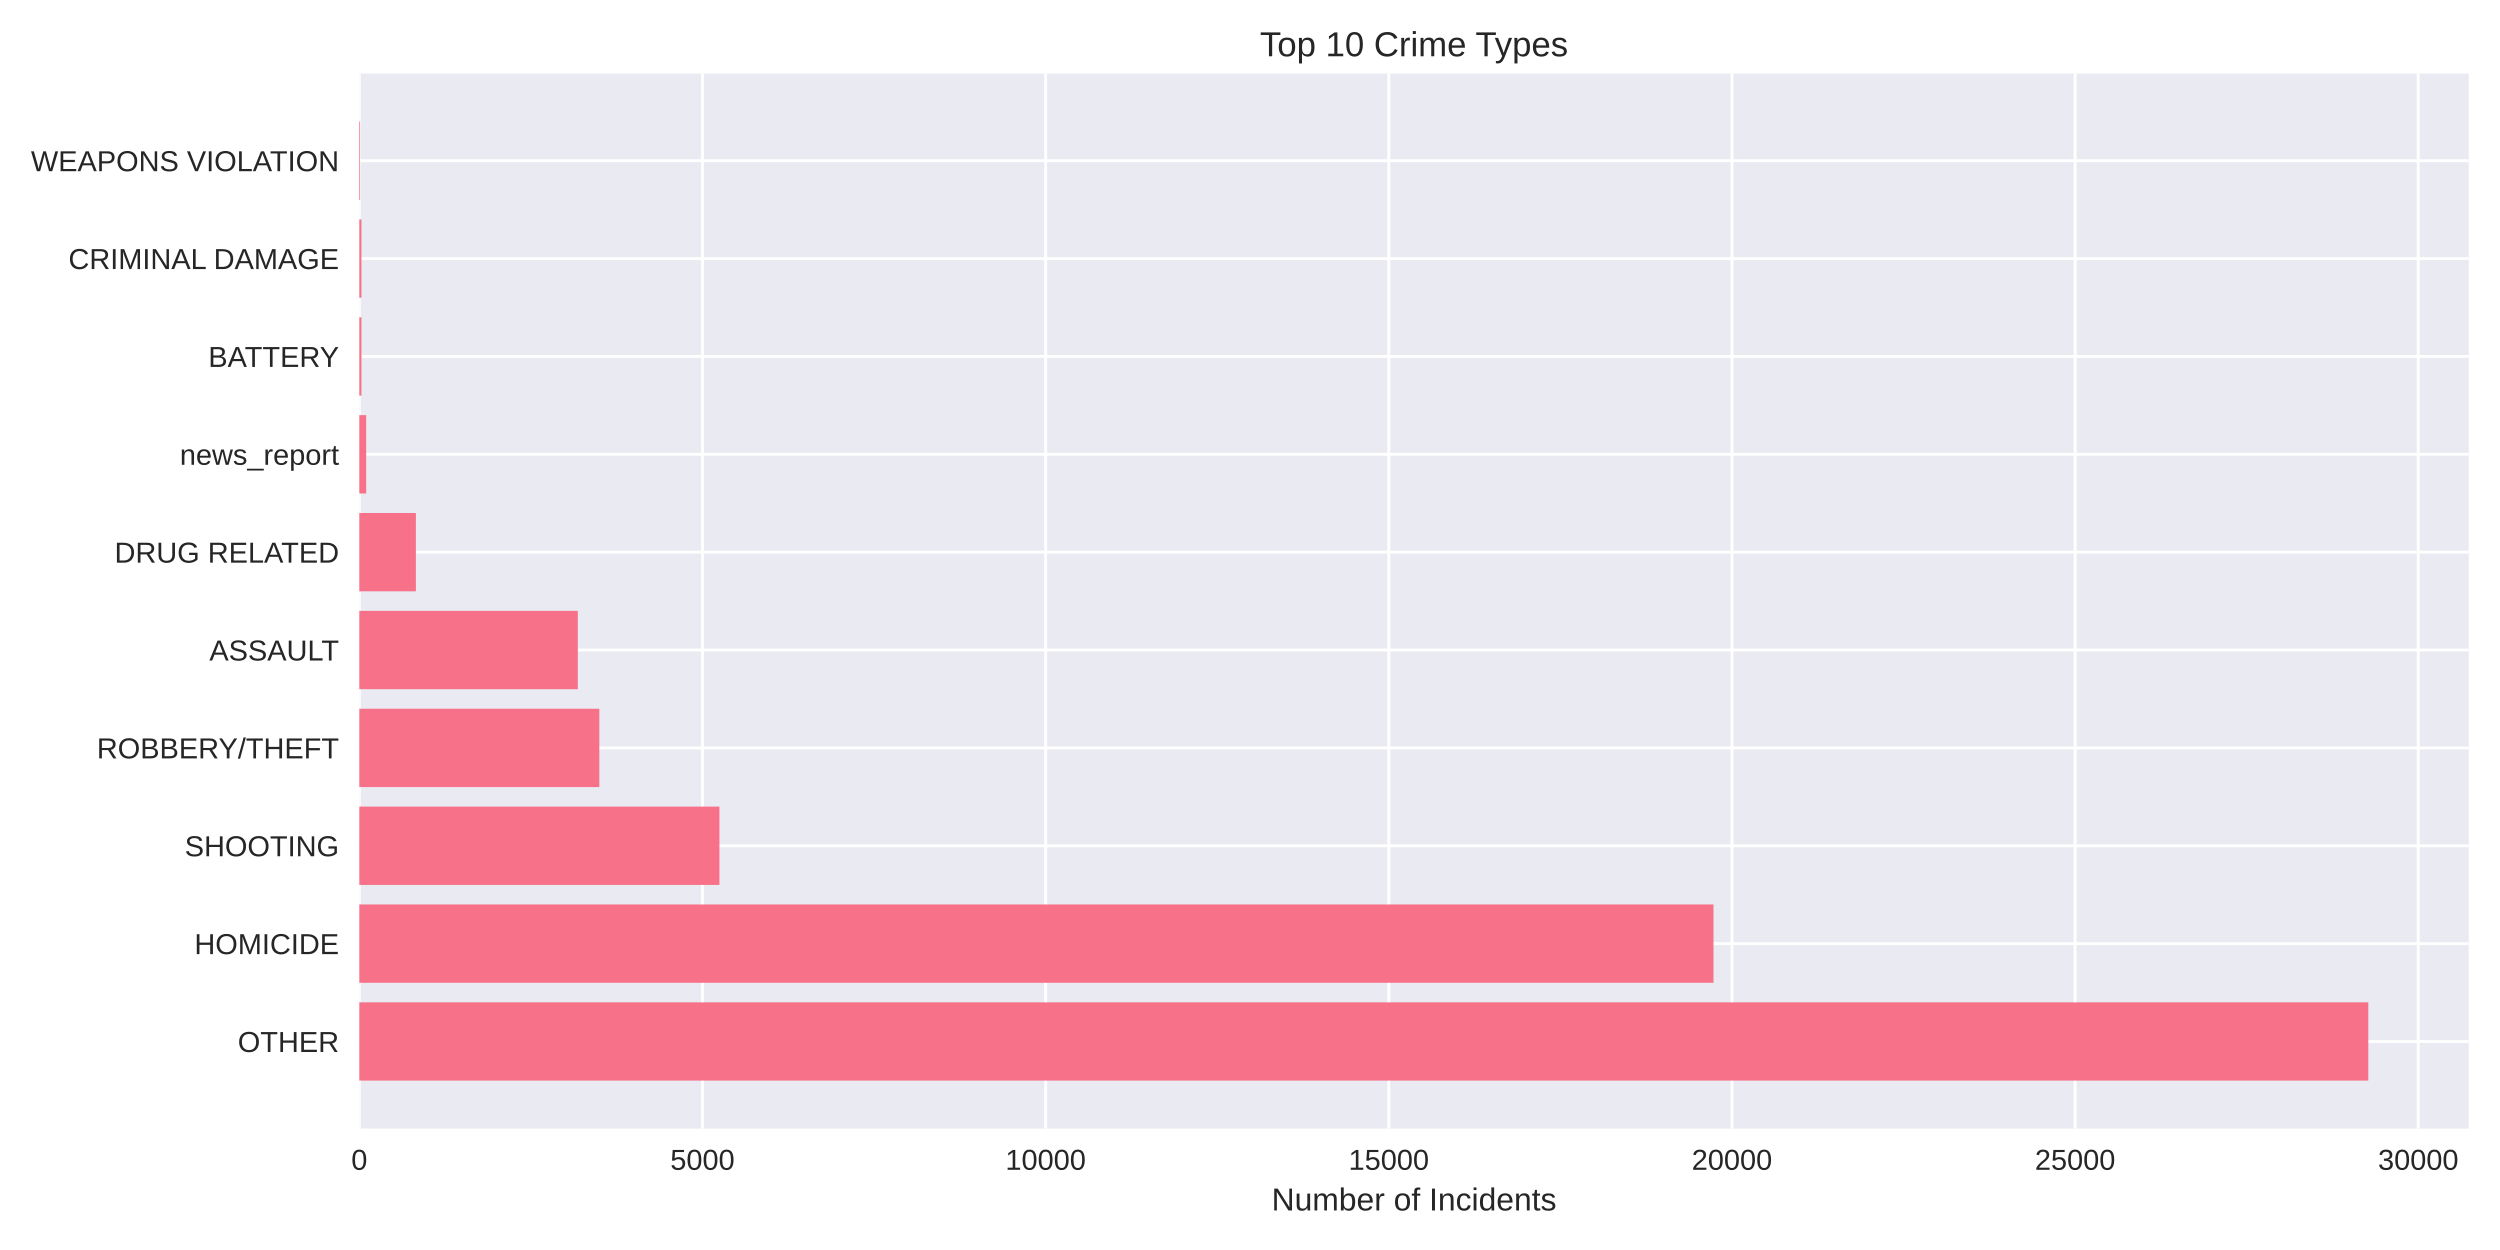
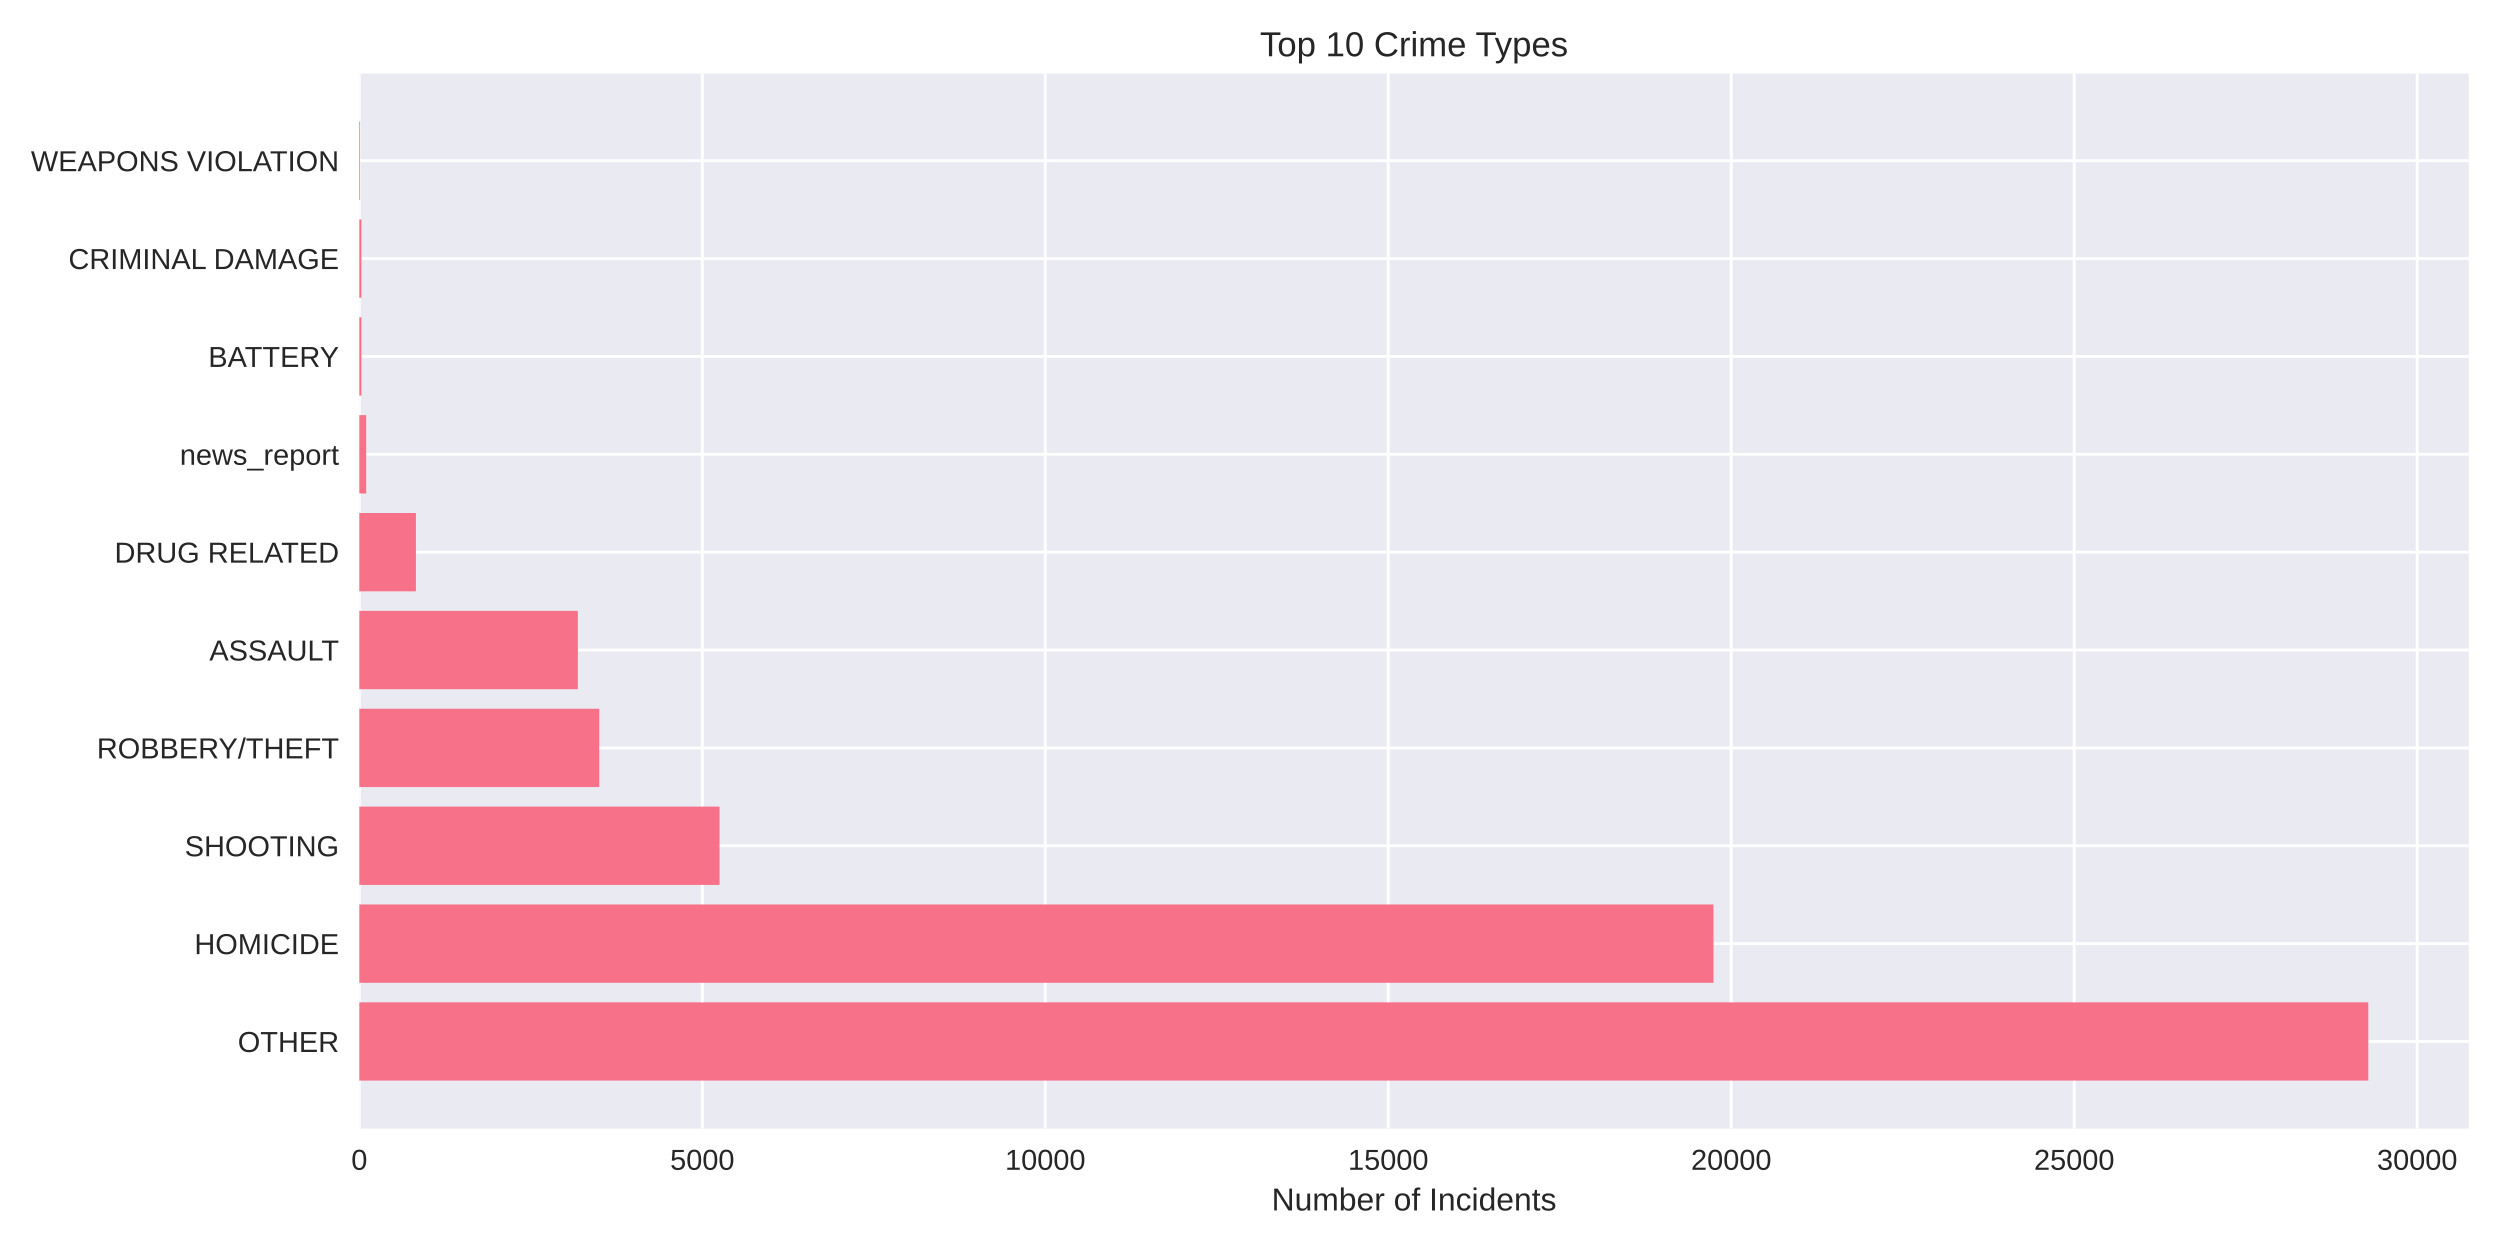
<svg xmlns="http://www.w3.org/2000/svg" width="864pt" height="432pt" viewBox="0 0 864 432" version="1.1">
  <defs>
    <style type="text/css">*{stroke-linejoin: round; stroke-linecap: butt}</style>
  </defs>
  <g id="figure_1">
    <g id="patch_1">
      <path d="M 0 432  L 864 432  L 864 0  L 0 0  z " style="fill: #ffffff" />
    </g>
    <g id="axes_1">
      <g id="patch_2">
        <path d="M 124.18 390.04  L 853.2 390.04  L 853.2 25.44  L 124.18 25.44  z " style="fill: #eaeaf2" />
      </g>
      <g id="matplotlib.axis_1">
        <g id="xtick_1">
          <g id="line2d_1">
-             <path d="M 124.18 390.04  L 124.18 25.44  " clip-path="url(#pb3cf2876c5)" style="fill: none; stroke: #ffffff; stroke-linecap: round" />
+             <path d="M 124.18 390.04  L 124.18 25.44  " clip-path="url(#p0018573cfa)" style="fill: none; stroke: #ffffff; stroke-linecap: round" />
          </g>
          <g id="line2d_2" />
          <g id="text_1">
            <text style="fill: #262626; font: 10px 'Arial', 'Liberation Sans', 'DejaVu Sans', 'Bitstream Vera Sans', sans-serif; text-anchor: middle" x="124.18" y="404.287" transform="rotate(-0 124.18 404.2869)">0</text>
          </g>
        </g>
        <g id="xtick_2">
          <g id="line2d_3">
-             <path d="M 242.775 390.04  L 242.775 25.44  " clip-path="url(#pb3cf2876c5)" style="fill: none; stroke: #ffffff; stroke-linecap: round" />
+             <path d="M 242.715 390.04  L 242.715 25.44  " clip-path="url(#p0018573cfa)" style="fill: none; stroke: #ffffff; stroke-linecap: round" />
          </g>
          <g id="line2d_4" />
          <g id="text_2">
-             <text style="fill: #262626; font: 10px 'Arial', 'Liberation Sans', 'DejaVu Sans', 'Bitstream Vera Sans', sans-serif; text-anchor: middle" x="242.775" y="404.287" transform="rotate(-0 242.7754 404.2869)">5000</text>
+             <text style="fill: #262626; font: 10px 'Arial', 'Liberation Sans', 'DejaVu Sans', 'Bitstream Vera Sans', sans-serif; text-anchor: middle" x="242.715" y="404.287" transform="rotate(-0 242.7146 404.2869)">5000</text>
          </g>
        </g>
        <g id="xtick_3">
          <g id="line2d_5">
-             <path d="M 361.371 390.04  L 361.371 25.44  " clip-path="url(#pb3cf2876c5)" style="fill: none; stroke: #ffffff; stroke-linecap: round" />
+             <path d="M 361.249 390.04  L 361.249 25.44  " clip-path="url(#p0018573cfa)" style="fill: none; stroke: #ffffff; stroke-linecap: round" />
          </g>
          <g id="line2d_6" />
          <g id="text_3">
-             <text style="fill: #262626; font: 10px 'Arial', 'Liberation Sans', 'DejaVu Sans', 'Bitstream Vera Sans', sans-serif; text-anchor: middle" x="361.371" y="404.287" transform="rotate(-0 361.3707 404.2869)">10000</text>
+             <text style="fill: #262626; font: 10px 'Arial', 'Liberation Sans', 'DejaVu Sans', 'Bitstream Vera Sans', sans-serif; text-anchor: middle" x="361.249" y="404.287" transform="rotate(-0 361.2493 404.2869)">10000</text>
          </g>
        </g>
        <g id="xtick_4">
          <g id="line2d_7">
-             <path d="M 479.966 390.04  L 479.966 25.44  " clip-path="url(#pb3cf2876c5)" style="fill: none; stroke: #ffffff; stroke-linecap: round" />
+             <path d="M 479.784 390.04  L 479.784 25.44  " clip-path="url(#p0018573cfa)" style="fill: none; stroke: #ffffff; stroke-linecap: round" />
          </g>
          <g id="line2d_8" />
          <g id="text_4">
-             <text style="fill: #262626; font: 10px 'Arial', 'Liberation Sans', 'DejaVu Sans', 'Bitstream Vera Sans', sans-serif; text-anchor: middle" x="479.966" y="404.287" transform="rotate(-0 479.9661 404.2869)">15000</text>
+             <text style="fill: #262626; font: 10px 'Arial', 'Liberation Sans', 'DejaVu Sans', 'Bitstream Vera Sans', sans-serif; text-anchor: middle" x="479.784" y="404.287" transform="rotate(-0 479.7839 404.2869)">15000</text>
          </g>
        </g>
        <g id="xtick_5">
          <g id="line2d_9">
-             <path d="M 598.561 390.04  L 598.561 25.44  " clip-path="url(#pb3cf2876c5)" style="fill: none; stroke: #ffffff; stroke-linecap: round" />
+             <path d="M 598.319 390.04  L 598.319 25.44  " clip-path="url(#p0018573cfa)" style="fill: none; stroke: #ffffff; stroke-linecap: round" />
          </g>
          <g id="line2d_10" />
          <g id="text_5">
-             <text style="fill: #262626; font: 10px 'Arial', 'Liberation Sans', 'DejaVu Sans', 'Bitstream Vera Sans', sans-serif; text-anchor: middle" x="598.561" y="404.287" transform="rotate(-0 598.5615 404.2869)">20000</text>
+             <text style="fill: #262626; font: 10px 'Arial', 'Liberation Sans', 'DejaVu Sans', 'Bitstream Vera Sans', sans-serif; text-anchor: middle" x="598.319" y="404.287" transform="rotate(-0 598.3185 404.2869)">20000</text>
          </g>
        </g>
        <g id="xtick_6">
          <g id="line2d_11">
-             <path d="M 717.157 390.04  L 717.157 25.44  " clip-path="url(#pb3cf2876c5)" style="fill: none; stroke: #ffffff; stroke-linecap: round" />
+             <path d="M 716.853 390.04  L 716.853 25.44  " clip-path="url(#p0018573cfa)" style="fill: none; stroke: #ffffff; stroke-linecap: round" />
          </g>
          <g id="line2d_12" />
          <g id="text_6">
-             <text style="fill: #262626; font: 10px 'Arial', 'Liberation Sans', 'DejaVu Sans', 'Bitstream Vera Sans', sans-serif; text-anchor: middle" x="717.157" y="404.287" transform="rotate(-0 717.1569 404.2869)">25000</text>
+             <text style="fill: #262626; font: 10px 'Arial', 'Liberation Sans', 'DejaVu Sans', 'Bitstream Vera Sans', sans-serif; text-anchor: middle" x="716.853" y="404.287" transform="rotate(-0 716.8532 404.2869)">25000</text>
          </g>
        </g>
        <g id="xtick_7">
          <g id="line2d_13">
-             <path d="M 835.752 390.04  L 835.752 25.44  " clip-path="url(#pb3cf2876c5)" style="fill: none; stroke: #ffffff; stroke-linecap: round" />
+             <path d="M 835.388 390.04  L 835.388 25.44  " clip-path="url(#p0018573cfa)" style="fill: none; stroke: #ffffff; stroke-linecap: round" />
          </g>
          <g id="line2d_14" />
          <g id="text_7">
-             <text style="fill: #262626; font: 10px 'Arial', 'Liberation Sans', 'DejaVu Sans', 'Bitstream Vera Sans', sans-serif; text-anchor: middle" x="835.752" y="404.287" transform="rotate(-0 835.7522 404.2869)">30000</text>
+             <text style="fill: #262626; font: 10px 'Arial', 'Liberation Sans', 'DejaVu Sans', 'Bitstream Vera Sans', sans-serif; text-anchor: middle" x="835.388" y="404.287" transform="rotate(-0 835.3878 404.2869)">30000</text>
          </g>
        </g>
        <g id="text_8">
          <text style="fill: #262626; font: 11px 'Arial', 'Liberation Sans', 'DejaVu Sans', 'Bitstream Vera Sans', sans-serif; text-anchor: middle" x="488.69" y="418.333" transform="rotate(-0 488.69 418.3334)">Number of Incidents</text>
        </g>
      </g>
      <g id="matplotlib.axis_2">
        <g id="ytick_1">
          <g id="line2d_15">
-             <path d="M 124.18 359.939  L 853.2 359.939  " clip-path="url(#pb3cf2876c5)" style="fill: none; stroke: #ffffff; stroke-linecap: round" />
+             <path d="M 124.18 359.939  L 853.2 359.939  " clip-path="url(#p0018573cfa)" style="fill: none; stroke: #ffffff; stroke-linecap: round" />
          </g>
          <g id="line2d_16" />
          <g id="text_9">
            <text style="fill: #262626; font: 10px 'Arial', 'Liberation Sans', 'DejaVu Sans', 'Bitstream Vera Sans', sans-serif; text-anchor: end" x="117.18" y="363.562" transform="rotate(-0 117.18 363.562)">OTHER</text>
          </g>
        </g>
        <g id="ytick_2">
          <g id="line2d_17">
-             <path d="M 124.18 326.117  L 853.2 326.117  " clip-path="url(#pb3cf2876c5)" style="fill: none; stroke: #ffffff; stroke-linecap: round" />
+             <path d="M 124.18 326.117  L 853.2 326.117  " clip-path="url(#p0018573cfa)" style="fill: none; stroke: #ffffff; stroke-linecap: round" />
          </g>
          <g id="line2d_18" />
          <g id="text_10">
            <text style="fill: #262626; font: 10px 'Arial', 'Liberation Sans', 'DejaVu Sans', 'Bitstream Vera Sans', sans-serif; text-anchor: end" x="117.18" y="329.74" transform="rotate(-0 117.18 329.7401)">HOMICIDE</text>
          </g>
        </g>
        <g id="ytick_3">
          <g id="line2d_19">
-             <path d="M 124.18 292.295  L 853.2 292.295  " clip-path="url(#pb3cf2876c5)" style="fill: none; stroke: #ffffff; stroke-linecap: round" />
+             <path d="M 124.18 292.295  L 853.2 292.295  " clip-path="url(#p0018573cfa)" style="fill: none; stroke: #ffffff; stroke-linecap: round" />
          </g>
          <g id="line2d_20" />
          <g id="text_11">
            <text style="fill: #262626; font: 10px 'Arial', 'Liberation Sans', 'DejaVu Sans', 'Bitstream Vera Sans', sans-serif; text-anchor: end" x="117.18" y="295.918" transform="rotate(-0 117.18 295.9182)">SHOOTING</text>
          </g>
        </g>
        <g id="ytick_4">
          <g id="line2d_21">
-             <path d="M 124.18 258.473  L 853.2 258.473  " clip-path="url(#pb3cf2876c5)" style="fill: none; stroke: #ffffff; stroke-linecap: round" />
+             <path d="M 124.18 258.473  L 853.2 258.473  " clip-path="url(#p0018573cfa)" style="fill: none; stroke: #ffffff; stroke-linecap: round" />
          </g>
          <g id="line2d_22" />
          <g id="text_12">
            <text style="fill: #262626; font: 10px 'Arial', 'Liberation Sans', 'DejaVu Sans', 'Bitstream Vera Sans', sans-serif; text-anchor: end" x="117.18" y="262.096" transform="rotate(-0 117.18 262.0963)">ROBBERY/THEFT</text>
          </g>
        </g>
        <g id="ytick_5">
          <g id="line2d_23">
-             <path d="M 124.18 224.651  L 853.2 224.651  " clip-path="url(#pb3cf2876c5)" style="fill: none; stroke: #ffffff; stroke-linecap: round" />
+             <path d="M 124.18 224.651  L 853.2 224.651  " clip-path="url(#p0018573cfa)" style="fill: none; stroke: #ffffff; stroke-linecap: round" />
          </g>
          <g id="line2d_24" />
          <g id="text_13">
            <text style="fill: #262626; font: 10px 'Arial', 'Liberation Sans', 'DejaVu Sans', 'Bitstream Vera Sans', sans-serif; text-anchor: end" x="117.18" y="228.274" transform="rotate(-0 117.18 228.2744)">ASSAULT</text>
          </g>
        </g>
        <g id="ytick_6">
          <g id="line2d_25">
-             <path d="M 124.18 190.829  L 853.2 190.829  " clip-path="url(#pb3cf2876c5)" style="fill: none; stroke: #ffffff; stroke-linecap: round" />
+             <path d="M 124.18 190.829  L 853.2 190.829  " clip-path="url(#p0018573cfa)" style="fill: none; stroke: #ffffff; stroke-linecap: round" />
          </g>
          <g id="line2d_26" />
          <g id="text_14">
            <text style="fill: #262626; font: 10px 'Arial', 'Liberation Sans', 'DejaVu Sans', 'Bitstream Vera Sans', sans-serif; text-anchor: end" x="117.18" y="194.452" transform="rotate(-0 117.18 194.4525)">DRUG RELATED</text>
          </g>
        </g>
        <g id="ytick_7">
          <g id="line2d_27">
-             <path d="M 124.18 157.007  L 853.2 157.007  " clip-path="url(#pb3cf2876c5)" style="fill: none; stroke: #ffffff; stroke-linecap: round" />
+             <path d="M 124.18 157.007  L 853.2 157.007  " clip-path="url(#p0018573cfa)" style="fill: none; stroke: #ffffff; stroke-linecap: round" />
          </g>
          <g id="line2d_28" />
          <g id="text_15">
            <text style="fill: #262626; font: 10px 'Arial', 'Liberation Sans', 'DejaVu Sans', 'Bitstream Vera Sans', sans-serif; text-anchor: end" x="117.18" y="160.631" transform="rotate(-0 117.18 160.6306)">news_report</text>
          </g>
        </g>
        <g id="ytick_8">
          <g id="line2d_29">
-             <path d="M 124.18 123.185  L 853.2 123.185  " clip-path="url(#pb3cf2876c5)" style="fill: none; stroke: #ffffff; stroke-linecap: round" />
+             <path d="M 124.18 123.185  L 853.2 123.185  " clip-path="url(#p0018573cfa)" style="fill: none; stroke: #ffffff; stroke-linecap: round" />
          </g>
          <g id="line2d_30" />
          <g id="text_16">
            <text style="fill: #262626; font: 10px 'Arial', 'Liberation Sans', 'DejaVu Sans', 'Bitstream Vera Sans', sans-serif; text-anchor: end" x="117.18" y="126.809" transform="rotate(-0 117.18 126.8087)">BATTERY</text>
          </g>
        </g>
        <g id="ytick_9">
          <g id="line2d_31">
-             <path d="M 124.18 89.363  L 853.2 89.363  " clip-path="url(#pb3cf2876c5)" style="fill: none; stroke: #ffffff; stroke-linecap: round" />
+             <path d="M 124.18 89.363  L 853.2 89.363  " clip-path="url(#p0018573cfa)" style="fill: none; stroke: #ffffff; stroke-linecap: round" />
          </g>
          <g id="line2d_32" />
          <g id="text_17">
            <text style="fill: #262626; font: 10px 'Arial', 'Liberation Sans', 'DejaVu Sans', 'Bitstream Vera Sans', sans-serif; text-anchor: end" x="117.18" y="92.987" transform="rotate(-0 117.18 92.98681)">CRIMINAL DAMAGE</text>
          </g>
        </g>
        <g id="ytick_10">
          <g id="line2d_33">
-             <path d="M 124.18 55.541  L 853.2 55.541  " clip-path="url(#pb3cf2876c5)" style="fill: none; stroke: #ffffff; stroke-linecap: round" />
+             <path d="M 124.18 55.541  L 853.2 55.541  " clip-path="url(#p0018573cfa)" style="fill: none; stroke: #ffffff; stroke-linecap: round" />
          </g>
          <g id="line2d_34" />
          <g id="text_18">
            <text style="fill: #262626; font: 10px 'Arial', 'Liberation Sans', 'DejaVu Sans', 'Bitstream Vera Sans', sans-serif; text-anchor: end" x="117.18" y="59.165" transform="rotate(-0 117.18 59.16492)">WEAPONS VIOLATION</text>
          </g>
        </g>
      </g>
      <g id="patch_3">
-         <path d="M 124.18 373.467  L 818.485 373.467  L 818.485 346.41  L 124.18 346.41  z " clip-path="url(#pb3cf2876c5)" style="fill: #f77189" />
+         <path d="M 124.18 373.467  L 818.485 373.467  L 818.485 346.41  L 124.18 346.41  z " clip-path="url(#p0018573cfa)" style="fill: #f77189" />
      </g>
      <g id="patch_4">
-         <path d="M 124.18 339.645  L 592.181 339.645  L 592.181 312.588  L 124.18 312.588  z " clip-path="url(#pb3cf2876c5)" style="fill: #f77189" />
+         <path d="M 124.18 339.645  L 592.178 339.645  L 592.178 312.588  L 124.18 312.588  z " clip-path="url(#p0018573cfa)" style="fill: #f77189" />
      </g>
      <g id="patch_5">
-         <path d="M 124.18 305.823  L 248.634 305.823  L 248.634 278.766  L 124.18 278.766  z " clip-path="url(#pb3cf2876c5)" style="fill: #f77189" />
+         <path d="M 124.18 305.823  L 248.665 305.823  L 248.665 278.766  L 124.18 278.766  z " clip-path="url(#p0018573cfa)" style="fill: #f77189" />
      </g>
      <g id="patch_6">
-         <path d="M 124.18 272.002  L 207.126 272.002  L 207.126 244.944  L 124.18 244.944  z " clip-path="url(#pb3cf2876c5)" style="fill: #f77189" />
+         <path d="M 124.18 272.002  L 207.107 272.002  L 207.107 244.944  L 124.18 244.944  z " clip-path="url(#p0018573cfa)" style="fill: #f77189" />
      </g>
      <g id="patch_7">
-         <path d="M 124.18 238.18  L 199.702 238.18  L 199.702 211.122  L 124.18 211.122  z " clip-path="url(#pb3cf2876c5)" style="fill: #f77189" />
+         <path d="M 124.18 238.18  L 199.71 238.18  L 199.71 211.122  L 124.18 211.122  z " clip-path="url(#p0018573cfa)" style="fill: #f77189" />
      </g>
      <g id="patch_8">
-         <path d="M 124.18 204.358  L 143.725 204.358  L 143.725 177.3  L 124.18 177.3  z " clip-path="url(#pb3cf2876c5)" style="fill: #f77189" />
+         <path d="M 124.18 204.358  L 143.738 204.358  L 143.738 177.3  L 124.18 177.3  z " clip-path="url(#p0018573cfa)" style="fill: #f77189" />
      </g>
      <g id="patch_9">
-         <path d="M 124.18 170.536  L 126.552 170.536  L 126.552 143.478  L 124.18 143.478  z " clip-path="url(#pb3cf2876c5)" style="fill: #f77189" />
+         <path d="M 124.18 170.536  L 126.551 170.536  L 126.551 143.478  L 124.18 143.478  z " clip-path="url(#p0018573cfa)" style="fill: #f77189" />
      </g>
      <g id="patch_10">
-         <path d="M 124.18 136.714  L 124.915 136.714  L 124.915 109.657  L 124.18 109.657  z " clip-path="url(#pb3cf2876c5)" style="fill: #f77189" />
+         <path d="M 124.18 136.714  L 124.915 136.714  L 124.915 109.657  L 124.18 109.657  z " clip-path="url(#p0018573cfa)" style="fill: #f77189" />
      </g>
      <g id="patch_11">
-         <path d="M 124.18 102.892  L 124.915 102.892  L 124.915 75.835  L 124.18 75.835  z " clip-path="url(#pb3cf2876c5)" style="fill: #f77189" />
+         <path d="M 124.18 102.892  L 124.915 102.892  L 124.915 75.835  L 124.18 75.835  z " clip-path="url(#p0018573cfa)" style="fill: #f77189" />
      </g>
      <g id="patch_12">
-         <path d="M 124.18 69.07  L 124.441 69.07  L 124.441 42.013  L 124.18 42.013  z " clip-path="url(#pb3cf2876c5)" style="fill: #f77189" />
+         <path d="M 124.18 69.07  L 124.441 69.07  L 124.441 42.013  L 124.18 42.013  z " clip-path="url(#p0018573cfa)" style="fill: #f77189" />
      </g>
      <g id="patch_13">
        <path d="M 124.18 390.04  L 124.18 25.44  " style="fill: none" />
      </g>
      <g id="patch_14">
        <path d="M 853.2 390.04  L 853.2 25.44  " style="fill: none" />
      </g>
      <g id="patch_15">
        <path d="M 124.18 390.04  L 853.2 390.04  " style="fill: none" />
      </g>
      <g id="patch_16">
        <path d="M 124.18 25.44  L 853.2 25.44  " style="fill: none" />
      </g>
      <g id="text_19">
        <text style="fill: #262626; font: 12px 'Arial', 'Liberation Sans', 'DejaVu Sans', 'Bitstream Vera Sans', sans-serif; text-anchor: middle" x="488.69" y="19.44" transform="rotate(-0 488.69 19.44)">Top 10 Crime Types</text>
      </g>
    </g>
  </g>
  <defs>
-     <clipPath id="pb3cf2876c5">
+     <clipPath id="p0018573cfa">
      <rect x="124.18" y="25.44" width="729.02" height="364.6" />
    </clipPath>
  </defs>
</svg>
